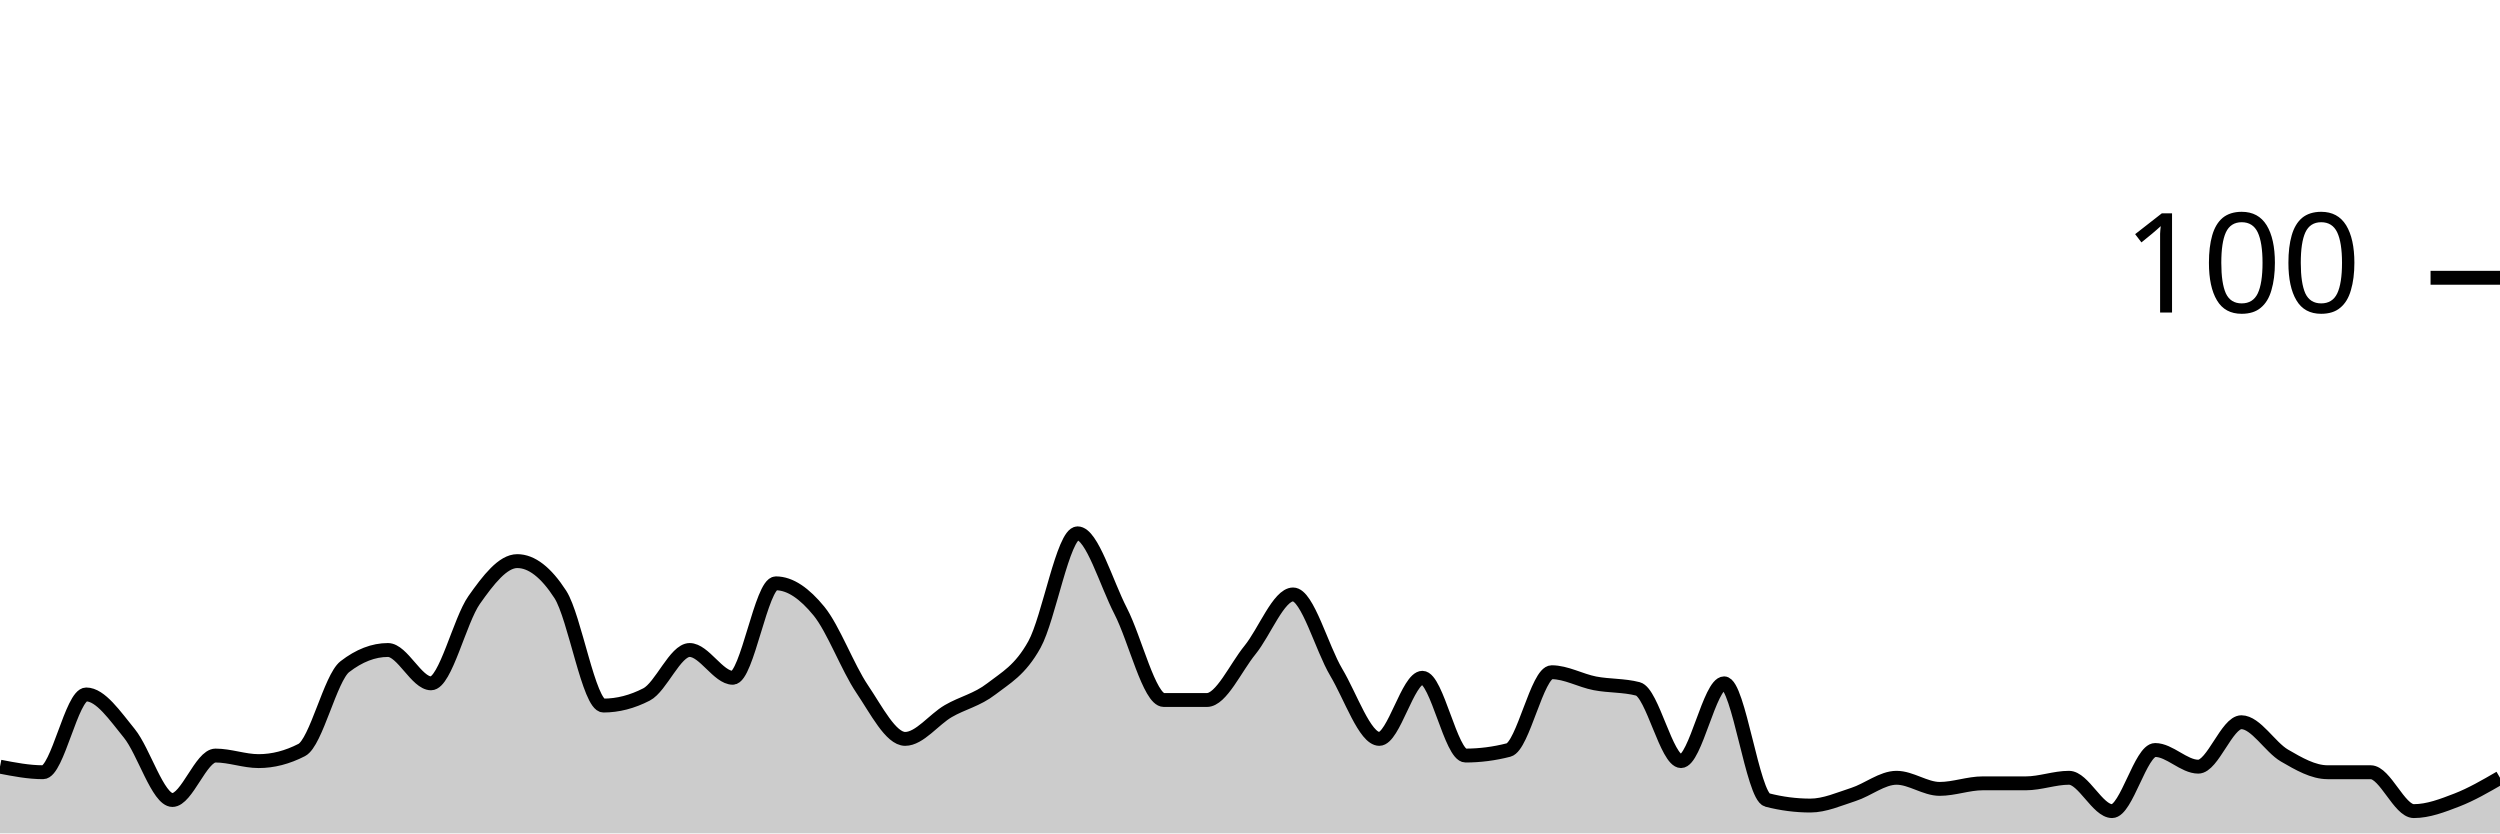
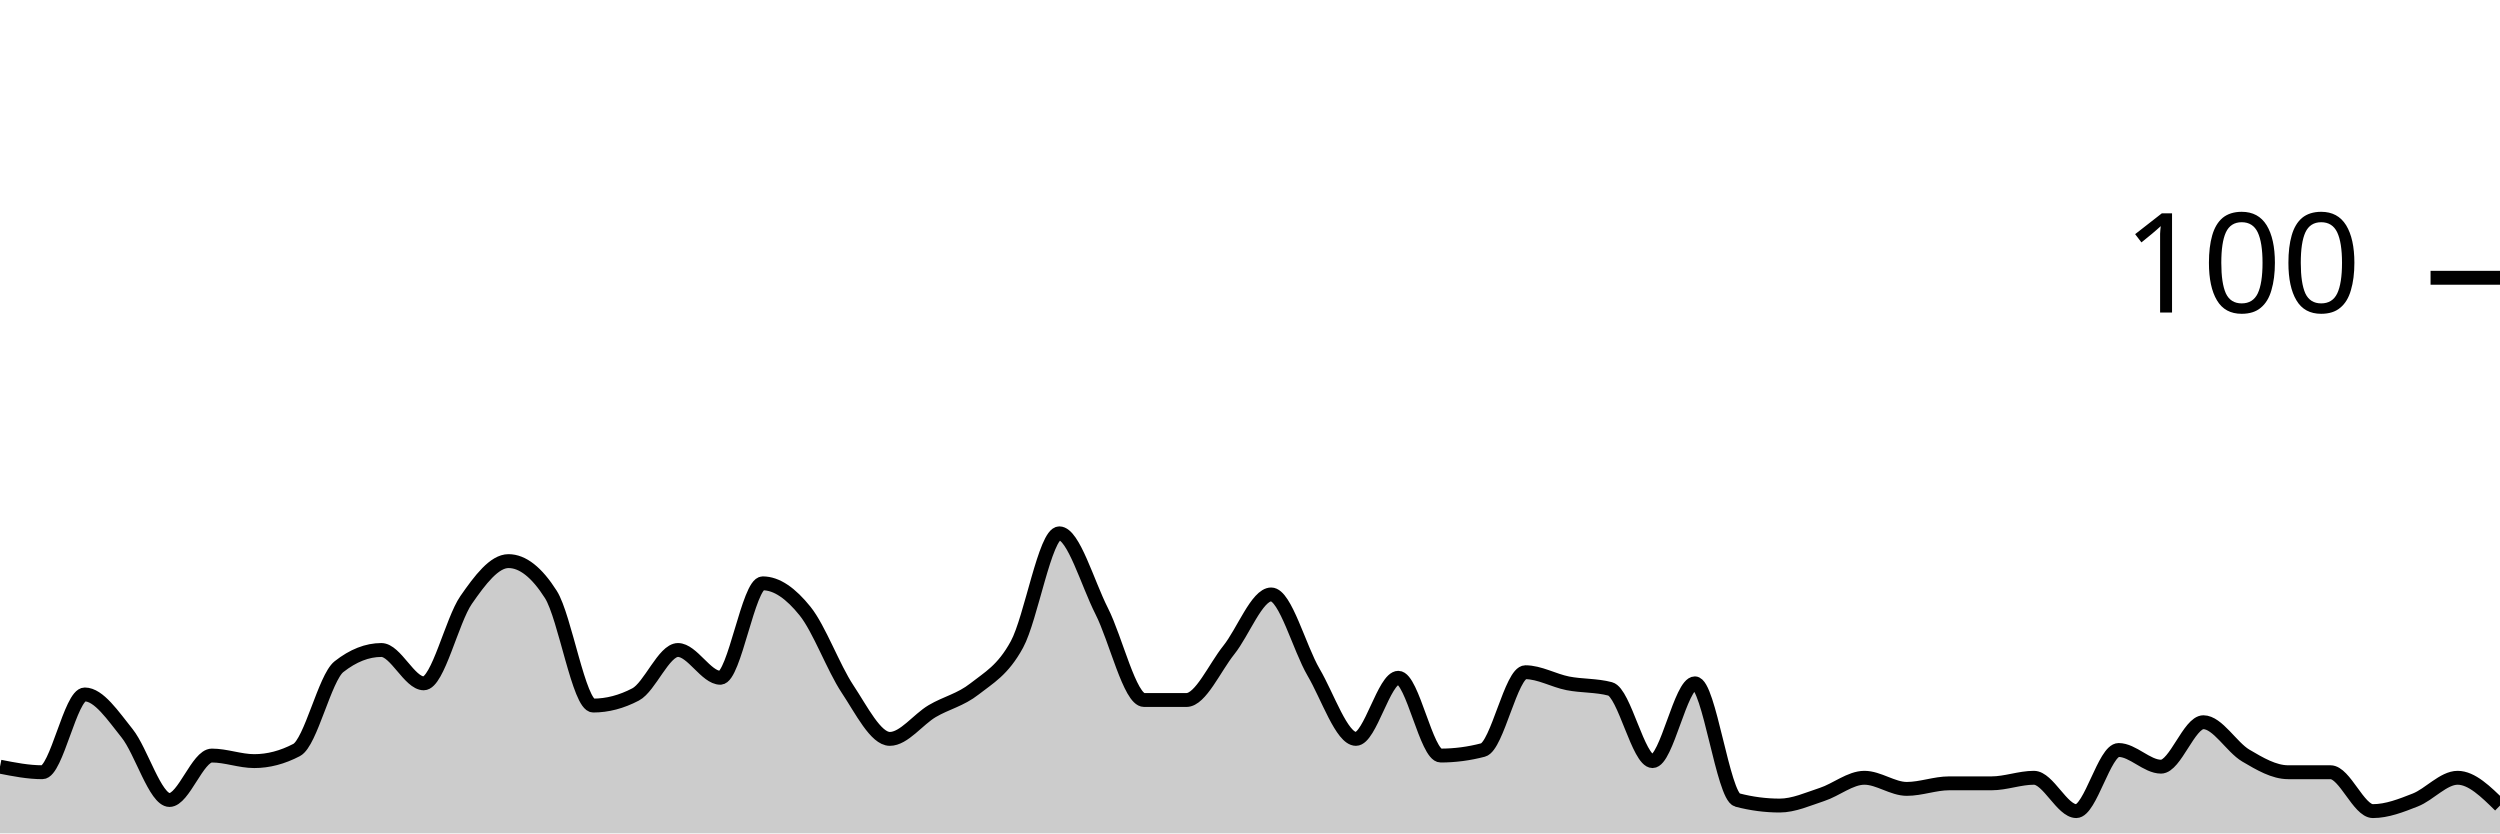
<svg xmlns="http://www.w3.org/2000/svg" viewBox="0 0 180 60">
  <g transform="translate(0,20)">
-     <path class="area" fill="rgba(0, 0, 0, 0.2)" d="M0,35.2C1.034,35.4,2.069,35.6,3.103,35.6C4.138,35.6,5.172,30,6.207,30C7.241,30,8.276,31.533,9.31,32.8C10.345,34.067,11.379,37.6,12.414,37.6C13.448,37.6,14.483,34.4,15.517,34.4C16.552,34.4,17.586,34.8,18.621,34.8C19.655,34.8,20.69,34.533,21.724,34C22.759,33.467,23.793,28.8,24.828,28C25.862,27.2,26.897,26.8,27.931,26.8C28.966,26.8,30,29.2,31.034,29.2C32.069,29.2,33.103,24.667,34.138,23.2C35.172,21.733,36.207,20.4,37.241,20.4C38.276,20.4,39.31,21.2,40.345,22.8C41.379,24.4,42.414,30.8,43.448,30.8C44.483,30.8,45.517,30.533,46.552,30C47.586,29.467,48.621,26.8,49.655,26.8C50.69,26.8,51.724,28.8,52.759,28.8C53.793,28.8,54.828,22,55.862,22C56.897,22,57.931,22.733,58.966,24C60,25.267,61.034,28.067,62.069,29.6C63.103,31.133,64.138,33.2,65.172,33.2C66.207,33.2,67.241,31.8,68.276,31.2C69.31,30.6,70.345,30.4,71.379,29.6C72.414,28.8,73.448,28.267,74.483,26.4C75.517,24.533,76.552,18.4,77.586,18.4C78.621,18.4,79.655,22,80.69,24C81.724,26,82.759,30.4,83.793,30.4C84.828,30.4,85.862,30.4,86.897,30.4C87.931,30.4,88.966,28.067,90,26.8C91.034,25.533,92.069,22.8,93.103,22.8C94.138,22.8,95.172,26.667,96.207,28.4C97.241,30.133,98.276,33.2,99.31,33.2C100.345,33.2,101.379,28.8,102.414,28.8C103.448,28.8,104.483,34.4,105.517,34.4C106.552,34.4,107.586,34.267,108.621,34C109.655,33.733,110.69,28.4,111.724,28.4C112.759,28.4,113.793,29,114.828,29.2C115.862,29.4,116.897,29.333,117.931,29.6C118.966,29.867,120,34.8,121.034,34.8C122.069,34.8,123.103,29.2,124.138,29.2C125.172,29.2,126.207,37.333,127.241,37.6C128.276,37.867,129.31,38,130.345,38C131.379,38,132.414,37.533,133.448,37.2C134.483,36.867,135.517,36,136.552,36C137.586,36,138.621,36.8,139.655,36.8C140.69,36.8,141.724,36.4,142.759,36.4C143.793,36.4,144.828,36.4,145.862,36.4C146.897,36.4,147.931,36,148.966,36C150,36,151.034,38.4,152.069,38.4C153.103,38.4,154.138,34,155.172,34C156.207,34,157.241,35.2,158.276,35.2C159.31,35.2,160.345,32,161.379,32C162.414,32,163.448,33.8,164.483,34.4C165.517,35,166.552,35.6,167.586,35.6C168.621,35.6,169.655,35.6,170.69,35.6C171.724,35.6,172.759,38.4,173.793,38.4C174.828,38.4,175.862,38,176.897,37.6C177.931,37.2,178.966,36.6,180,36L180,40C178.966,40,177.931,40,176.897,40C175.862,40,174.828,40,173.793,40C172.759,40,171.724,40,170.69,40C169.655,40,168.621,40,167.586,40C166.552,40,165.517,40,164.483,40C163.448,40,162.414,40,161.379,40C160.345,40,159.31,40,158.276,40C157.241,40,156.207,40,155.172,40C154.138,40,153.103,40,152.069,40C151.034,40,150,40,148.966,40C147.931,40,146.897,40,145.862,40C144.828,40,143.793,40,142.759,40C141.724,40,140.69,40,139.655,40C138.621,40,137.586,40,136.552,40C135.517,40,134.483,40,133.448,40C132.414,40,131.379,40,130.345,40C129.31,40,128.276,40,127.241,40C126.207,40,125.172,40,124.138,40C123.103,40,122.069,40,121.034,40C120,40,118.966,40,117.931,40C116.897,40,115.862,40,114.828,40C113.793,40,112.759,40,111.724,40C110.69,40,109.655,40,108.621,40C107.586,40,106.552,40,105.517,40C104.483,40,103.448,40,102.414,40C101.379,40,100.345,40,99.31,40C98.276,40,97.241,40,96.207,40C95.172,40,94.138,40,93.103,40C92.069,40,91.034,40,90,40C88.966,40,87.931,40,86.897,40C85.862,40,84.828,40,83.793,40C82.759,40,81.724,40,80.69,40C79.655,40,78.621,40,77.586,40C76.552,40,75.517,40,74.483,40C73.448,40,72.414,40,71.379,40C70.345,40,69.31,40,68.276,40C67.241,40,66.207,40,65.172,40C64.138,40,63.103,40,62.069,40C61.034,40,60,40,58.966,40C57.931,40,56.897,40,55.862,40C54.828,40,53.793,40,52.759,40C51.724,40,50.69,40,49.655,40C48.621,40,47.586,40,46.552,40C45.517,40,44.483,40,43.448,40C42.414,40,41.379,40,40.345,40C39.31,40,38.276,40,37.241,40C36.207,40,35.172,40,34.138,40C33.103,40,32.069,40,31.034,40C30,40,28.966,40,27.931,40C26.897,40,25.862,40,24.828,40C23.793,40,22.759,40,21.724,40C20.69,40,19.655,40,18.621,40C17.586,40,16.552,40,15.517,40C14.483,40,13.448,40,12.414,40C11.379,40,10.345,40,9.31,40C8.276,40,7.241,40,6.207,40C5.172,40,4.138,40,3.103,40C2.069,40,1.034,40,0,40Z" />
-     <path class="line" stroke="black" fill="none" d="M0,35.2C1.034,35.4,2.069,35.6,3.103,35.6C4.138,35.6,5.172,30,6.207,30C7.241,30,8.276,31.533,9.31,32.8C10.345,34.067,11.379,37.6,12.414,37.6C13.448,37.6,14.483,34.4,15.517,34.4C16.552,34.4,17.586,34.8,18.621,34.8C19.655,34.8,20.69,34.533,21.724,34C22.759,33.467,23.793,28.8,24.828,28C25.862,27.2,26.897,26.8,27.931,26.8C28.966,26.8,30,29.2,31.034,29.2C32.069,29.2,33.103,24.667,34.138,23.2C35.172,21.733,36.207,20.4,37.241,20.4C38.276,20.4,39.31,21.2,40.345,22.8C41.379,24.4,42.414,30.8,43.448,30.8C44.483,30.8,45.517,30.533,46.552,30C47.586,29.467,48.621,26.8,49.655,26.8C50.69,26.8,51.724,28.8,52.759,28.8C53.793,28.8,54.828,22,55.862,22C56.897,22,57.931,22.733,58.966,24C60,25.267,61.034,28.067,62.069,29.6C63.103,31.133,64.138,33.2,65.172,33.2C66.207,33.2,67.241,31.8,68.276,31.2C69.31,30.6,70.345,30.4,71.379,29.6C72.414,28.8,73.448,28.267,74.483,26.4C75.517,24.533,76.552,18.4,77.586,18.4C78.621,18.4,79.655,22,80.69,24C81.724,26,82.759,30.4,83.793,30.4C84.828,30.4,85.862,30.4,86.897,30.4C87.931,30.4,88.966,28.067,90,26.8C91.034,25.533,92.069,22.8,93.103,22.8C94.138,22.8,95.172,26.667,96.207,28.4C97.241,30.133,98.276,33.2,99.31,33.2C100.345,33.2,101.379,28.8,102.414,28.8C103.448,28.8,104.483,34.4,105.517,34.4C106.552,34.4,107.586,34.267,108.621,34C109.655,33.733,110.69,28.4,111.724,28.4C112.759,28.4,113.793,29,114.828,29.2C115.862,29.4,116.897,29.333,117.931,29.6C118.966,29.867,120,34.8,121.034,34.8C122.069,34.8,123.103,29.2,124.138,29.2C125.172,29.2,126.207,37.333,127.241,37.6C128.276,37.867,129.31,38,130.345,38C131.379,38,132.414,37.533,133.448,37.2C134.483,36.867,135.517,36,136.552,36C137.586,36,138.621,36.8,139.655,36.8C140.69,36.8,141.724,36.4,142.759,36.4C143.793,36.4,144.828,36.4,145.862,36.4C146.897,36.4,147.931,36,148.966,36C150,36,151.034,38.4,152.069,38.4C153.103,38.4,154.138,34,155.172,34C156.207,34,157.241,35.2,158.276,35.2C159.31,35.2,160.345,32,161.379,32C162.414,32,163.448,33.8,164.483,34.4C165.517,35,166.552,35.6,167.586,35.6C168.621,35.6,169.655,35.6,170.69,35.6C171.724,35.6,172.759,38.4,173.793,38.4C174.828,38.4,175.862,38,176.897,37.6C177.931,37.2,178.966,36.6,180,36" />
+     <path class="area" fill="rgba(0, 0, 0, 0.2)" d="M0,35.2C1.017,35.4,2.034,35.6,3.051,35.6C4.068,35.6,5.085,30,6.102,30C7.119,30,8.136,31.533,9.153,32.8C10.169,34.067,11.186,37.6,12.203,37.6C13.22,37.6,14.237,34.4,15.254,34.4C16.271,34.4,17.288,34.8,18.305,34.8C19.322,34.8,20.339,34.533,21.356,34C22.373,33.467,23.39,28.8,24.407,28C25.424,27.2,26.441,26.8,27.458,26.8C28.475,26.8,29.492,29.2,30.508,29.2C31.525,29.2,32.542,24.667,33.559,23.2C34.576,21.733,35.593,20.4,36.61,20.4C37.627,20.4,38.644,21.2,39.661,22.8C40.678,24.4,41.695,30.8,42.712,30.8C43.729,30.8,44.746,30.533,45.763,30C46.78,29.467,47.797,26.8,48.814,26.8C49.831,26.8,50.847,28.8,51.864,28.8C52.881,28.8,53.898,22,54.915,22C55.932,22,56.949,22.733,57.966,24C58.983,25.267,60,28.067,61.017,29.6C62.034,31.133,63.051,33.2,64.068,33.2C65.085,33.2,66.102,31.8,67.119,31.2C68.136,30.6,69.153,30.4,70.169,29.6C71.186,28.8,72.203,28.267,73.22,26.4C74.237,24.533,75.254,18.4,76.271,18.4C77.288,18.4,78.305,22,79.322,24C80.339,26,81.356,30.4,82.373,30.4C83.39,30.4,84.407,30.4,85.424,30.4C86.441,30.4,87.458,28.067,88.475,26.8C89.492,25.533,90.508,22.8,91.525,22.8C92.542,22.8,93.559,26.667,94.576,28.4C95.593,30.133,96.61,33.2,97.627,33.2C98.644,33.2,99.661,28.8,100.678,28.8C101.695,28.8,102.712,34.4,103.729,34.4C104.746,34.4,105.763,34.267,106.78,34C107.797,33.733,108.814,28.4,109.831,28.4C110.847,28.4,111.864,29,112.881,29.2C113.898,29.4,114.915,29.333,115.932,29.6C116.949,29.867,117.966,34.8,118.983,34.8C120,34.8,121.017,29.2,122.034,29.2C123.051,29.2,124.068,37.333,125.085,37.6C126.102,37.867,127.119,38,128.136,38C129.153,38,130.169,37.533,131.186,37.2C132.203,36.867,133.22,36,134.237,36C135.254,36,136.271,36.8,137.288,36.8C138.305,36.8,139.322,36.4,140.339,36.4C141.356,36.4,142.373,36.4,143.39,36.4C144.407,36.4,145.424,36,146.441,36C147.458,36,148.475,38.4,149.492,38.4C150.508,38.4,151.525,34,152.542,34C153.559,34,154.576,35.2,155.593,35.2C156.61,35.2,157.627,32,158.644,32C159.661,32,160.678,33.8,161.695,34.4C162.712,35,163.729,35.6,164.746,35.6C165.763,35.6,166.78,35.6,167.797,35.6C168.814,35.6,169.831,38.4,170.847,38.4C171.864,38.4,172.881,38,173.898,37.6C174.915,37.2,175.932,36,176.949,36C177.966,36,178.983,37,180,38L180,40C178.983,40,177.966,40,176.949,40C175.932,40,174.915,40,173.898,40C172.881,40,171.864,40,170.847,40C169.831,40,168.814,40,167.797,40C166.78,40,165.763,40,164.746,40C163.729,40,162.712,40,161.695,40C160.678,40,159.661,40,158.644,40C157.627,40,156.61,40,155.593,40C154.576,40,153.559,40,152.542,40C151.525,40,150.508,40,149.492,40C148.475,40,147.458,40,146.441,40C145.424,40,144.407,40,143.39,40C142.373,40,141.356,40,140.339,40C139.322,40,138.305,40,137.288,40C136.271,40,135.254,40,134.237,40C133.22,40,132.203,40,131.186,40C130.169,40,129.153,40,128.136,40C127.119,40,126.102,40,125.085,40C124.068,40,123.051,40,122.034,40C121.017,40,120,40,118.983,40C117.966,40,116.949,40,115.932,40C114.915,40,113.898,40,112.881,40C111.864,40,110.847,40,109.831,40C108.814,40,107.797,40,106.78,40C105.763,40,104.746,40,103.729,40C102.712,40,101.695,40,100.678,40C99.661,40,98.644,40,97.627,40C96.61,40,95.593,40,94.576,40C93.559,40,92.542,40,91.525,40C90.508,40,89.492,40,88.475,40C87.458,40,86.441,40,85.424,40C84.407,40,83.39,40,82.373,40C81.356,40,80.339,40,79.322,40C78.305,40,77.288,40,76.271,40C75.254,40,74.237,40,73.22,40C72.203,40,71.186,40,70.169,40C69.153,40,68.136,40,67.119,40C66.102,40,65.085,40,64.068,40C63.051,40,62.034,40,61.017,40C60,40,58.983,40,57.966,40C56.949,40,55.932,40,54.915,40C53.898,40,52.881,40,51.864,40C50.847,40,49.831,40,48.814,40C47.797,40,46.78,40,45.763,40C44.746,40,43.729,40,42.712,40C41.695,40,40.678,40,39.661,40C38.644,40,37.627,40,36.61,40C35.593,40,34.576,40,33.559,40C32.542,40,31.525,40,30.508,40C29.492,40,28.475,40,27.458,40C26.441,40,25.424,40,24.407,40C23.39,40,22.373,40,21.356,40C20.339,40,19.322,40,18.305,40C17.288,40,16.271,40,15.254,40C14.237,40,13.22,40,12.203,40C11.186,40,10.169,40,9.153,40C8.136,40,7.119,40,6.102,40C5.085,40,4.068,40,3.051,40C2.034,40,1.017,40,0,40Z" />
+     <path class="line" stroke="black" fill="none" d="M0,35.2C1.017,35.4,2.034,35.6,3.051,35.6C4.068,35.6,5.085,30,6.102,30C7.119,30,8.136,31.533,9.153,32.8C10.169,34.067,11.186,37.6,12.203,37.6C13.22,37.6,14.237,34.4,15.254,34.4C16.271,34.4,17.288,34.8,18.305,34.8C19.322,34.8,20.339,34.533,21.356,34C22.373,33.467,23.39,28.8,24.407,28C25.424,27.2,26.441,26.8,27.458,26.8C28.475,26.8,29.492,29.2,30.508,29.2C31.525,29.2,32.542,24.667,33.559,23.2C34.576,21.733,35.593,20.4,36.61,20.4C37.627,20.4,38.644,21.2,39.661,22.8C40.678,24.4,41.695,30.8,42.712,30.8C43.729,30.8,44.746,30.533,45.763,30C46.78,29.467,47.797,26.8,48.814,26.8C49.831,26.8,50.847,28.8,51.864,28.8C52.881,28.8,53.898,22,54.915,22C55.932,22,56.949,22.733,57.966,24C58.983,25.267,60,28.067,61.017,29.6C62.034,31.133,63.051,33.2,64.068,33.2C65.085,33.2,66.102,31.8,67.119,31.2C68.136,30.6,69.153,30.4,70.169,29.6C71.186,28.8,72.203,28.267,73.22,26.4C74.237,24.533,75.254,18.4,76.271,18.4C77.288,18.4,78.305,22,79.322,24C80.339,26,81.356,30.4,82.373,30.4C83.39,30.4,84.407,30.4,85.424,30.4C86.441,30.4,87.458,28.067,88.475,26.8C89.492,25.533,90.508,22.8,91.525,22.8C92.542,22.8,93.559,26.667,94.576,28.4C95.593,30.133,96.61,33.2,97.627,33.2C98.644,33.2,99.661,28.8,100.678,28.8C101.695,28.8,102.712,34.4,103.729,34.4C104.746,34.4,105.763,34.267,106.78,34C107.797,33.733,108.814,28.4,109.831,28.4C110.847,28.4,111.864,29,112.881,29.2C113.898,29.4,114.915,29.333,115.932,29.6C116.949,29.867,117.966,34.8,118.983,34.8C120,34.8,121.017,29.2,122.034,29.2C123.051,29.2,124.068,37.333,125.085,37.6C126.102,37.867,127.119,38,128.136,38C129.153,38,130.169,37.533,131.186,37.2C132.203,36.867,133.22,36,134.237,36C135.254,36,136.271,36.8,137.288,36.8C138.305,36.8,139.322,36.4,140.339,36.4C141.356,36.4,142.373,36.4,143.39,36.4C144.407,36.4,145.424,36,146.441,36C147.458,36,148.475,38.4,149.492,38.4C150.508,38.4,151.525,34,152.542,34C153.559,34,154.576,35.2,155.593,35.2C156.61,35.2,157.627,32,158.644,32C159.661,32,160.678,33.8,161.695,34.4C162.712,35,163.729,35.6,164.746,35.6C165.763,35.6,166.78,35.6,167.797,35.6C168.814,35.6,169.831,38.4,170.847,38.4C171.864,38.4,172.881,38,173.898,37.6C174.915,37.2,175.932,36,176.949,36C177.966,36,178.983,37,180,38" />
    <path class="axis-ceiling" stroke-width="1" stroke="black" fill="none" d="M175,0L180,0" />
    <text class="axis-ceiling-label" font-family="sans-serif" text-anchor="end" font-size="10px" x="170" y="2.5">100</text>
  </g>
</svg>
